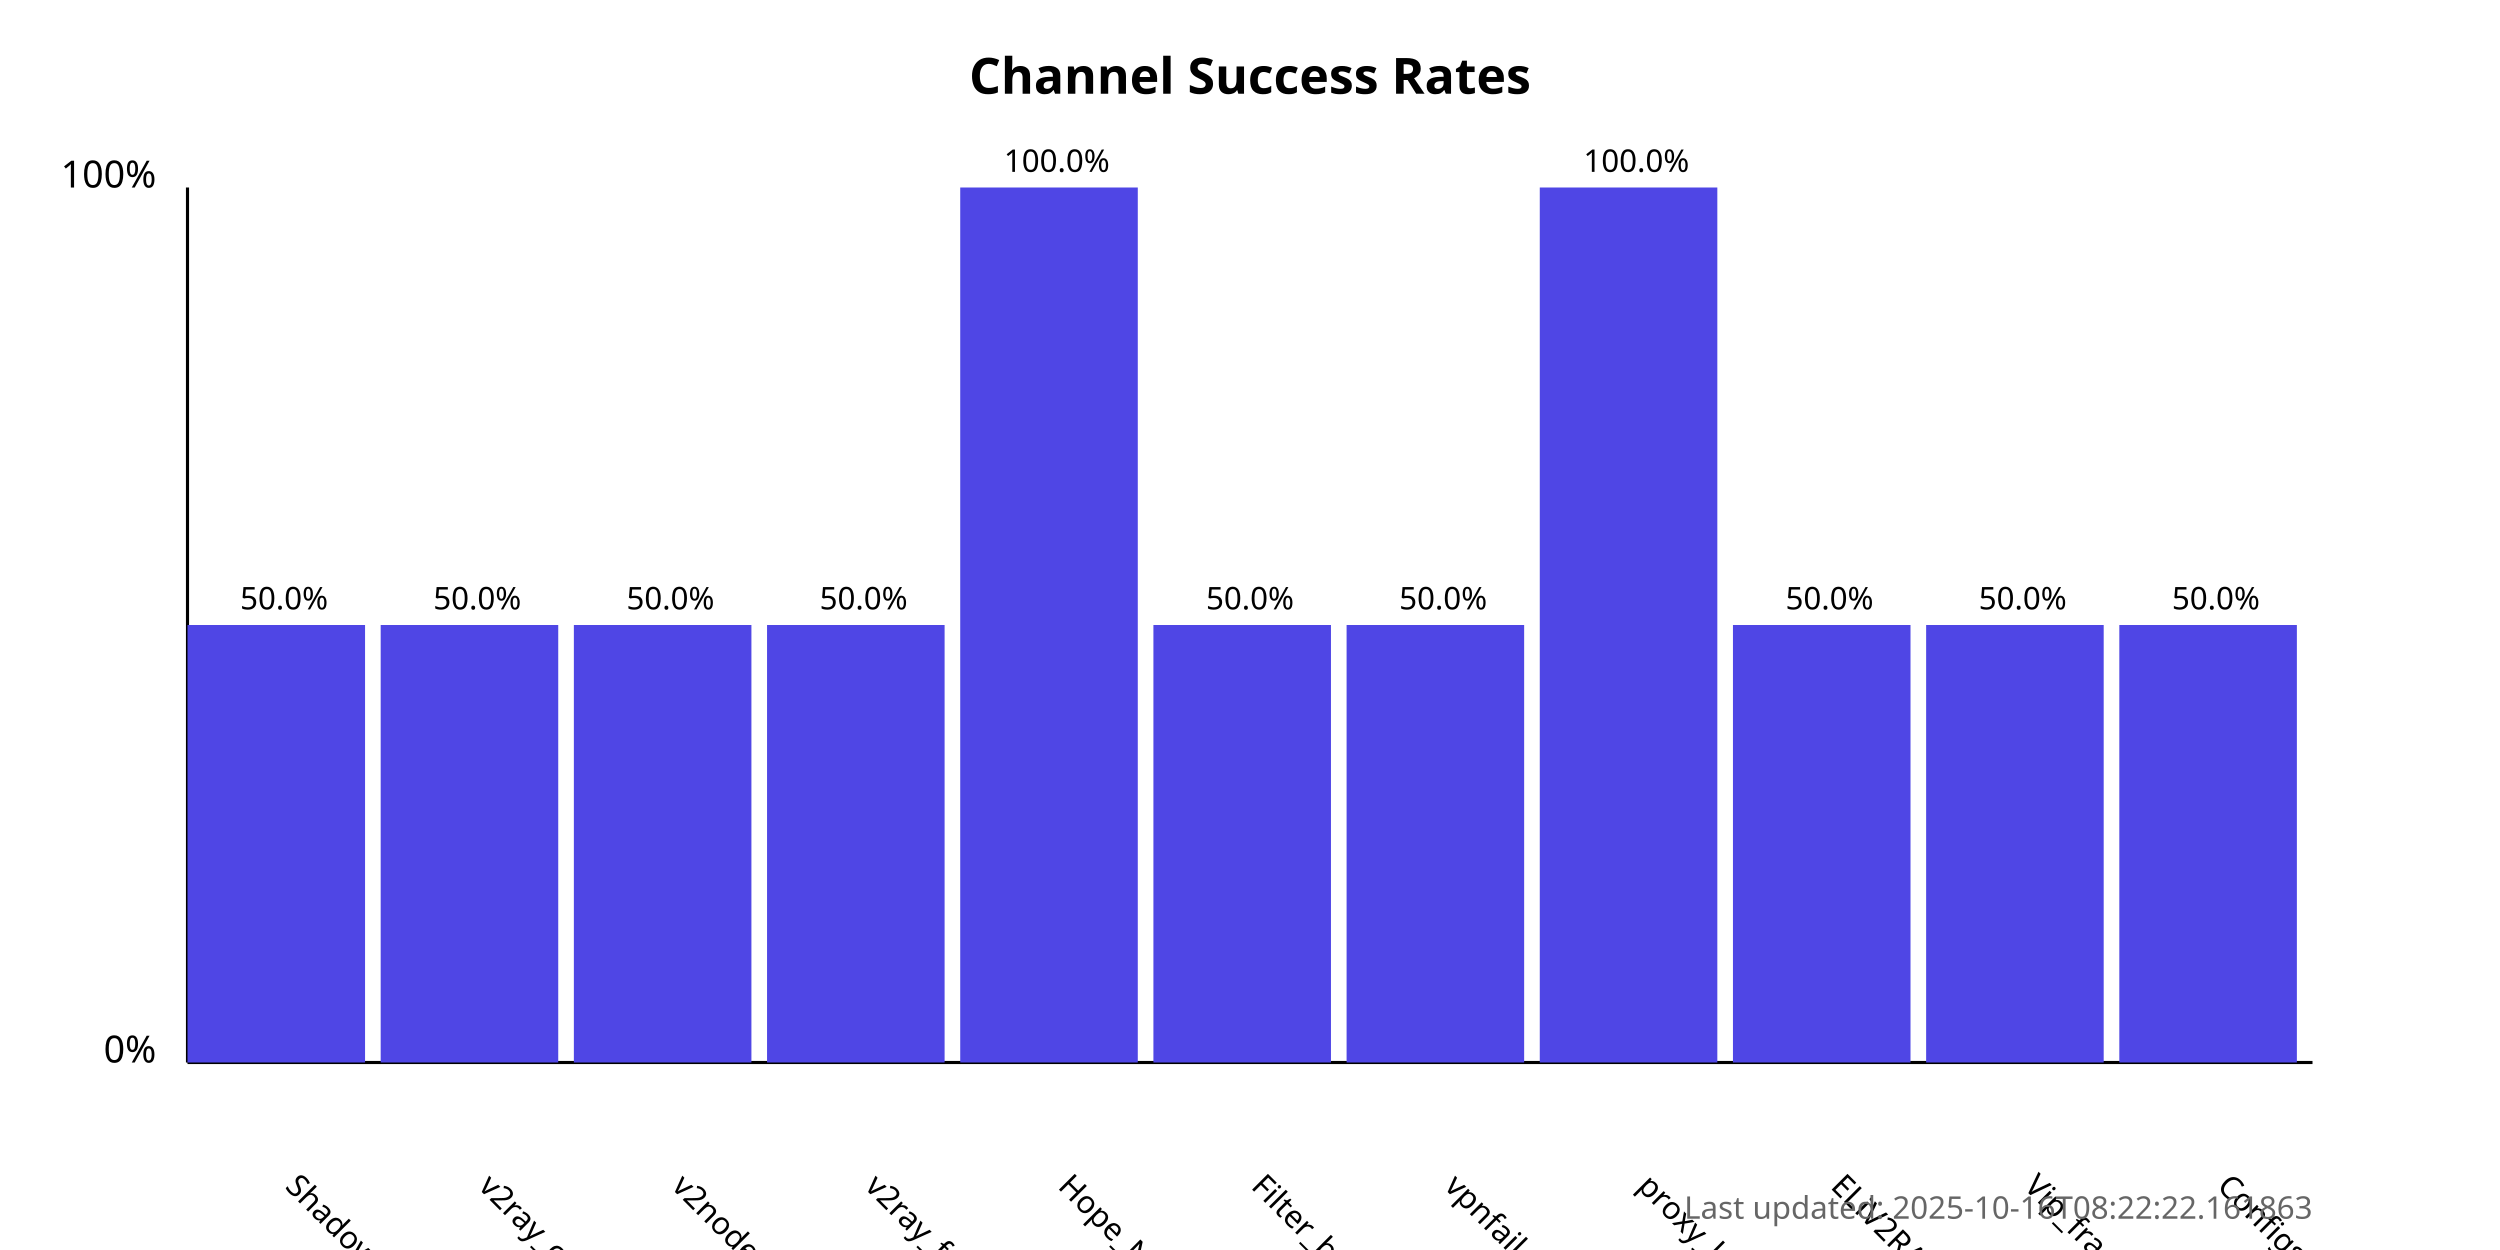
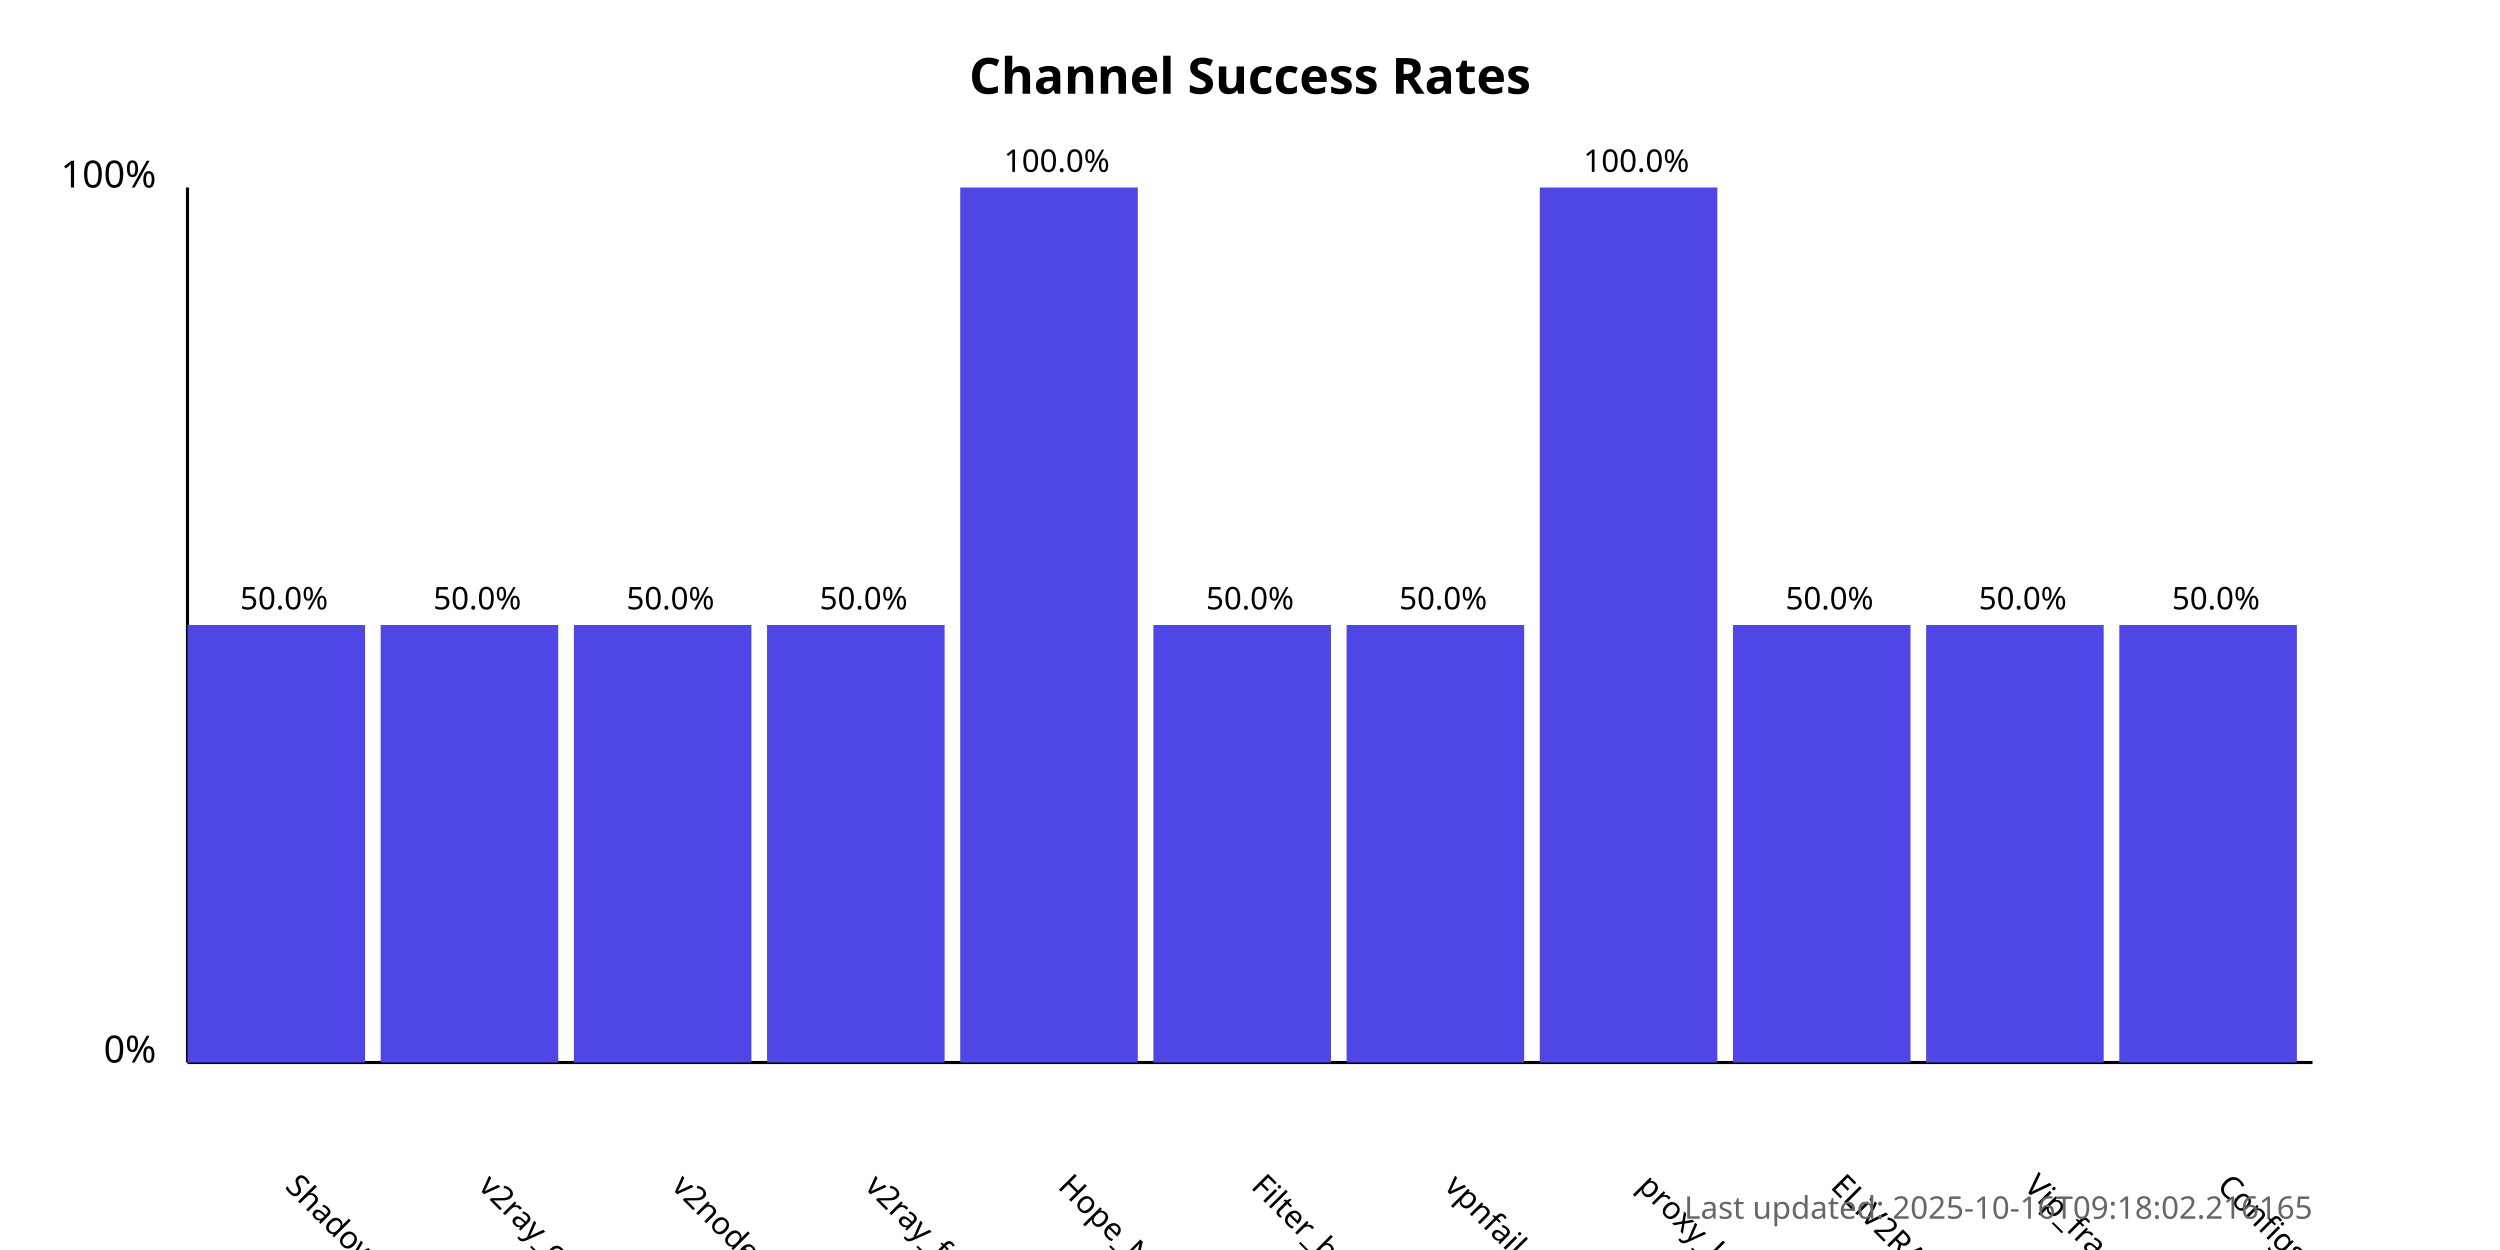
<svg xmlns="http://www.w3.org/2000/svg" width="800" height="400">
  <style>
            .chart-title { font: bold 16px sans-serif; }
            .axis-label { font: 12px sans-serif; }
            .tick-label { font: 10px sans-serif; }
            .bar { fill: #4f46e5; }
            .bar:hover { fill: #6366f1; }
            .timestamp { font: 10px sans-serif; fill: #666; }
        </style>
  <text x="400.0" y="30" text-anchor="middle" class="chart-title">
            Channel Success Rates
        </text>
  <line x1="60" y1="340" x2="60" y2="60" stroke="black" stroke-width="1" />
  <line x1="60" y1="340" x2="740" y2="340" stroke="black" stroke-width="1" />
  <text x="50" y="340" text-anchor="end" class="axis-label">0%</text>
  <text x="50" y="60" text-anchor="end" class="axis-label">100%</text>
  <g>
    <rect x="60" y="200.0" width="56.818" height="140.0" class="bar" />
    <text x="90.909" y="380" transform="rotate(45, 90.90909, 380)" text-anchor="start" class="tick-label">
                ShadowProxy66
            </text>
    <text x="90.909" y="195.0" text-anchor="middle" class="tick-label">
                50.0%
            </text>
  </g>
  <g>
    <rect x="121.818" y="200.0" width="56.818" height="140.0" class="bar" />
    <text x="152.727" y="380" transform="rotate(45, 152.7273, 380)" text-anchor="start" class="tick-label">
                v2ray_configs_pool
            </text>
    <text x="152.727" y="195.0" text-anchor="middle" class="tick-label">
                50.0%
            </text>
  </g>
  <g>
    <rect x="183.636" y="200.0" width="56.818" height="140.0" class="bar" />
    <text x="214.545" y="380" transform="rotate(45, 214.5455, 380)" text-anchor="start" class="tick-label">
                v2nodes
            </text>
    <text x="214.545" y="195.0" text-anchor="middle" class="tick-label">
                50.0%
            </text>
  </g>
  <g>
    <rect x="245.455" y="200.0" width="56.818" height="140.0" class="bar" />
    <text x="276.364" y="380" transform="rotate(45, 276.3636, 380)" text-anchor="start" class="tick-label">
                v2ray_free_conf
            </text>
    <text x="276.364" y="195.0" text-anchor="middle" class="tick-label">
                50.0%
            </text>
  </g>
  <g>
    <rect x="307.273" y="60.0" width="56.818" height="280.0" class="bar" />
    <text x="338.182" y="380" transform="rotate(45, 338.1818, 380)" text-anchor="start" class="tick-label">
                Hope_Net
            </text>
    <text x="338.182" y="55.0" text-anchor="middle" class="tick-label">
                100.0%
            </text>
  </g>
  <g>
    <rect x="369.091" y="200.0" width="56.818" height="140.0" class="bar" />
    <text x="400.0" y="380" transform="rotate(45, 400.0, 380)" text-anchor="start" class="tick-label">
                Filter_breaker
            </text>
    <text x="400.0" y="195.0" text-anchor="middle" class="tick-label">
                50.0%
            </text>
  </g>
  <g>
    <rect x="430.909" y="200.0" width="56.818" height="140.0" class="bar" />
    <text x="461.818" y="380" transform="rotate(45, 461.8182, 380)" text-anchor="start" class="tick-label">
                vpnfail_vless
            </text>
    <text x="461.818" y="195.0" text-anchor="middle" class="tick-label">
                50.0%
            </text>
  </g>
  <g>
    <rect x="492.727" y="60.0" width="56.818" height="280.0" class="bar" />
    <text x="523.636" y="380" transform="rotate(45, 523.6364, 380)" text-anchor="start" class="tick-label">
                proxy_kafee
            </text>
    <text x="523.636" y="55.0" text-anchor="middle" class="tick-label">
                100.0%
            </text>
  </g>
  <g>
    <rect x="554.545" y="200.0" width="56.818" height="140.0" class="bar" />
    <text x="585.455" y="380" transform="rotate(45, 585.4545, 380)" text-anchor="start" class="tick-label">
                ELiV2RAY
            </text>
    <text x="585.455" y="195.0" text-anchor="middle" class="tick-label">
                50.0%
            </text>
  </g>
  <g>
    <rect x="616.364" y="200.0" width="56.818" height="140.0" class="bar" />
    <text x="647.273" y="380" transform="rotate(45, 647.2727, 380)" text-anchor="start" class="tick-label">
                Vip_fragment_v2ray
            </text>
    <text x="647.273" y="195.0" text-anchor="middle" class="tick-label">
                50.0%
            </text>
  </g>
  <g>
    <rect x="678.182" y="200.0" width="56.818" height="140.0" class="bar" />
    <text x="709.091" y="380" transform="rotate(45, 709.0909, 380)" text-anchor="start" class="tick-label">
                ConfigsHubPlus
            </text>
    <text x="709.091" y="195.0" text-anchor="middle" class="tick-label">
                50.0%
            </text>
  </g>
  <text x="740" y="390" text-anchor="end" class="timestamp">
-             Last updated: 2025-10-16T08:22:22.161863
+             Last updated: 2025-10-16T09:18:02.216165
        </text>
</svg>
